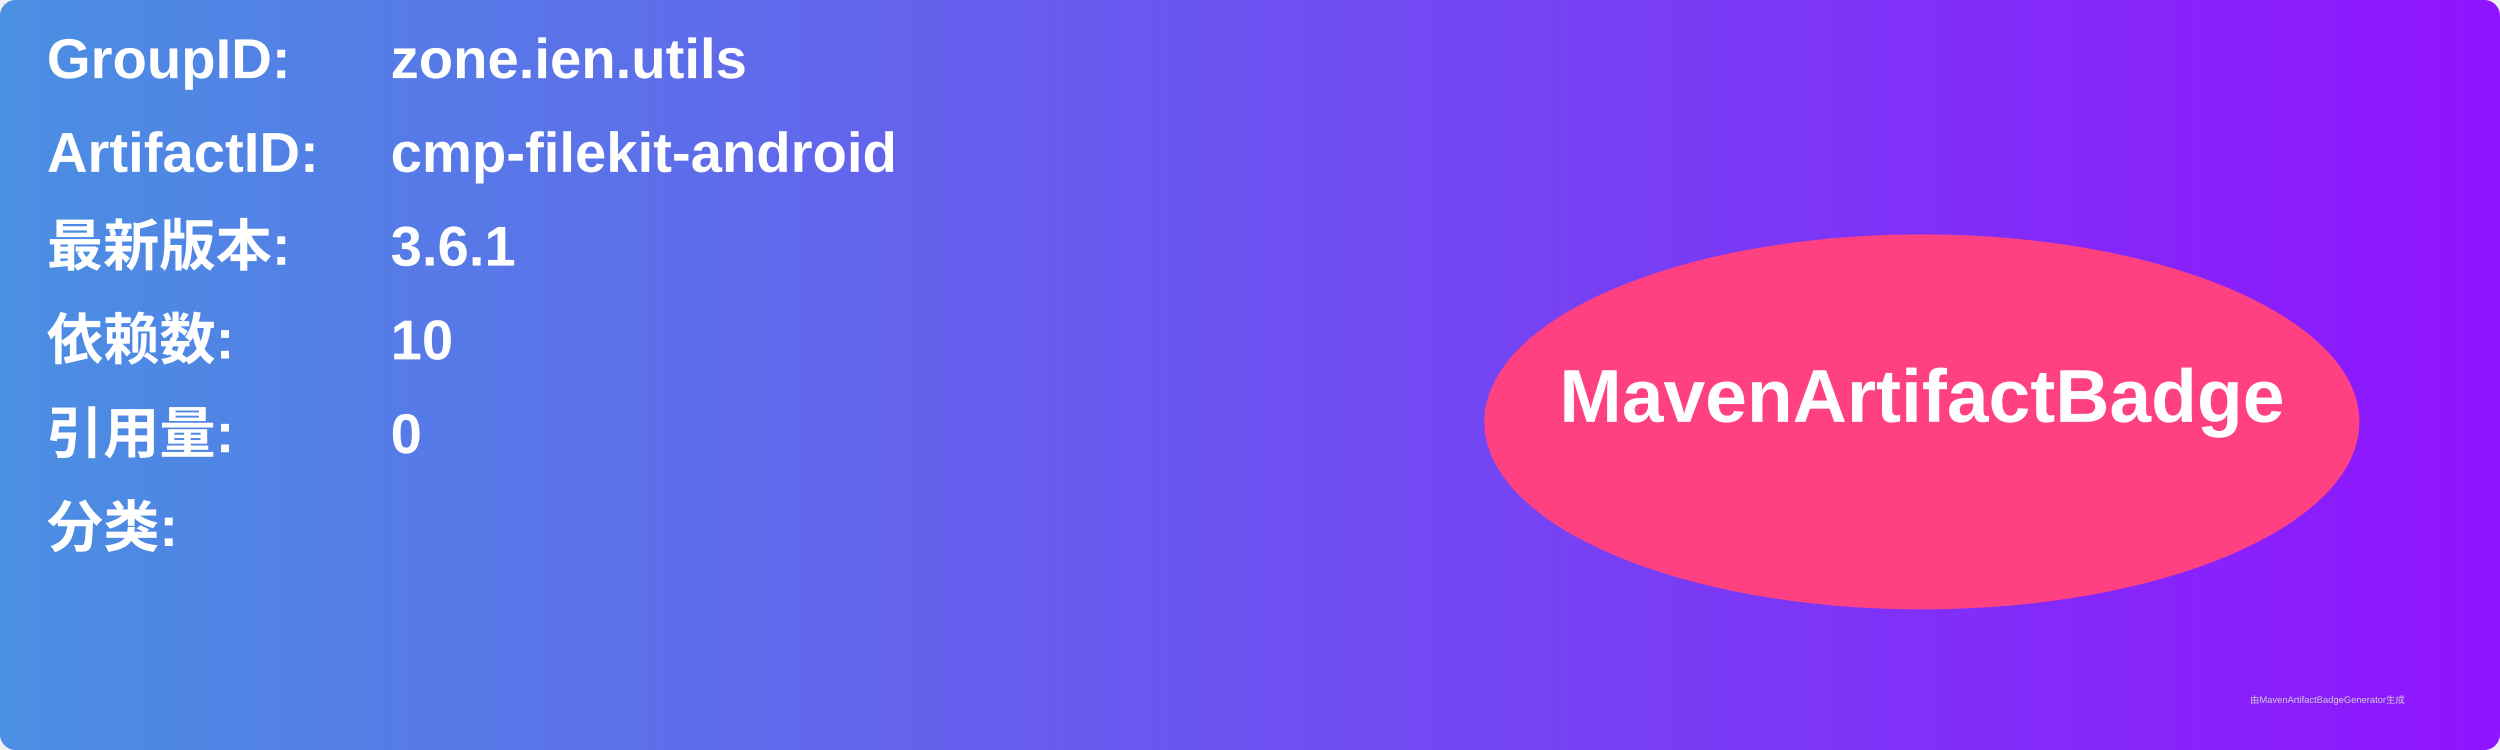
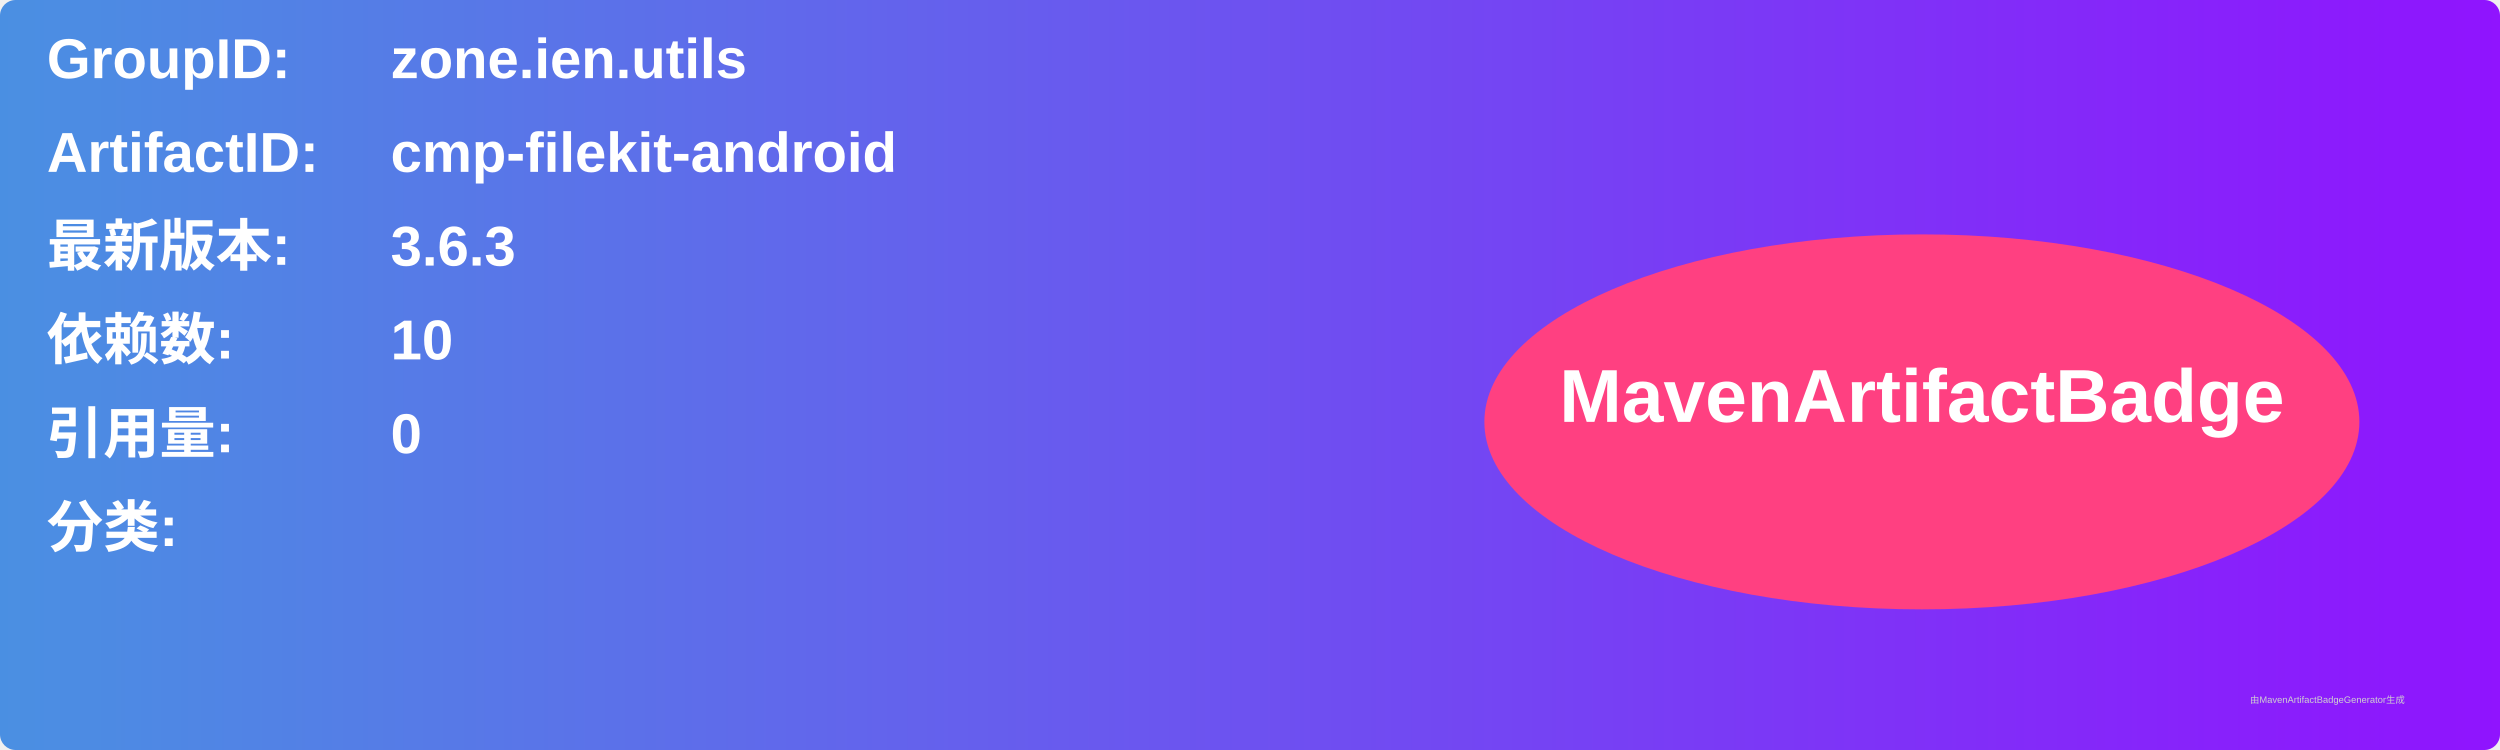
<svg xmlns="http://www.w3.org/2000/svg" width="800" height="240" viewBox="0 0 800 240">
  <linearGradient id="grad" x1="0%" y1="0%" x2="100%" y2="0%">
    <stop offset="0%" stop-color="#4a90e2" />
    <stop offset="100%" stop-color="#9013fe" />
  </linearGradient>
  <rect width="100%" height="100%" rx="5" ry="5" fill="url(#grad)" />
  <g transform="translate(15, 15)">
    <text x="0" y="10" font-family="Arial" font-size="18" fill="white" font-weight="bold" width="260">GroupID:</text>
    <text x="110" y="10" font-family="Arial" font-size="18" fill="white" font-weight="bold" width="460">zone.ien.utils</text>
    <text x="0" y="40" font-family="Arial" font-size="18" fill="white" font-weight="bold" width="260">ArtifactID:</text>
    <text x="110" y="40" font-family="Arial" font-size="18" fill="white" font-weight="bold" width="460">cmp-filekit-android</text>
    <text x="0" y="70" font-family="Arial" font-size="18" fill="white" font-weight="bold">最新版本:</text>
    <text x="110" y="70" font-family="Arial" font-size="18" fill="white" font-weight="bold">
-       <tspan font-weight="bold">3.6.1</tspan>
+       <tspan font-weight="bold">3.6.3</tspan>
    </text>
    <text x="0" y="100" font-family="Arial" font-size="18" fill="white" font-weight="bold">依赖数: </text>
    <text x="110" y="100" font-family="Arial" font-size="18" fill="white">
      <tspan font-weight="bold">10</tspan>
    </text>
    <text x="0" y="130" font-family="Arial" font-size="18" fill="white" font-weight="bold">引用量: </text>
    <text x="110" y="130" font-family="Arial" font-size="18" fill="white">
      <tspan font-weight="bold">0</tspan>
    </text>
    <text x="0" y="160" font-family="Arial" font-size="18" fill="white" font-weight="bold">分类:</text>
    <text x="10" y="190" font-family="Arial" font-size="10" fill="white">
      <tspan font-weight="bold" />
    </text>
    <ellipse cx="600" cy="120" rx="140" ry="60" fill="#ff4081" />
    <text x="600" y="120" text-anchor="middle" font-family="Arial" font-size="24" fill="white" font-weight="bold">MavenArtifactBadge</text>
  </g>
  <text x="720" y="225" font-family="Arial" font-size="3" fill="#d0d0d0">由MavenArtifactBadgeGenerator生成</text>
</svg>
